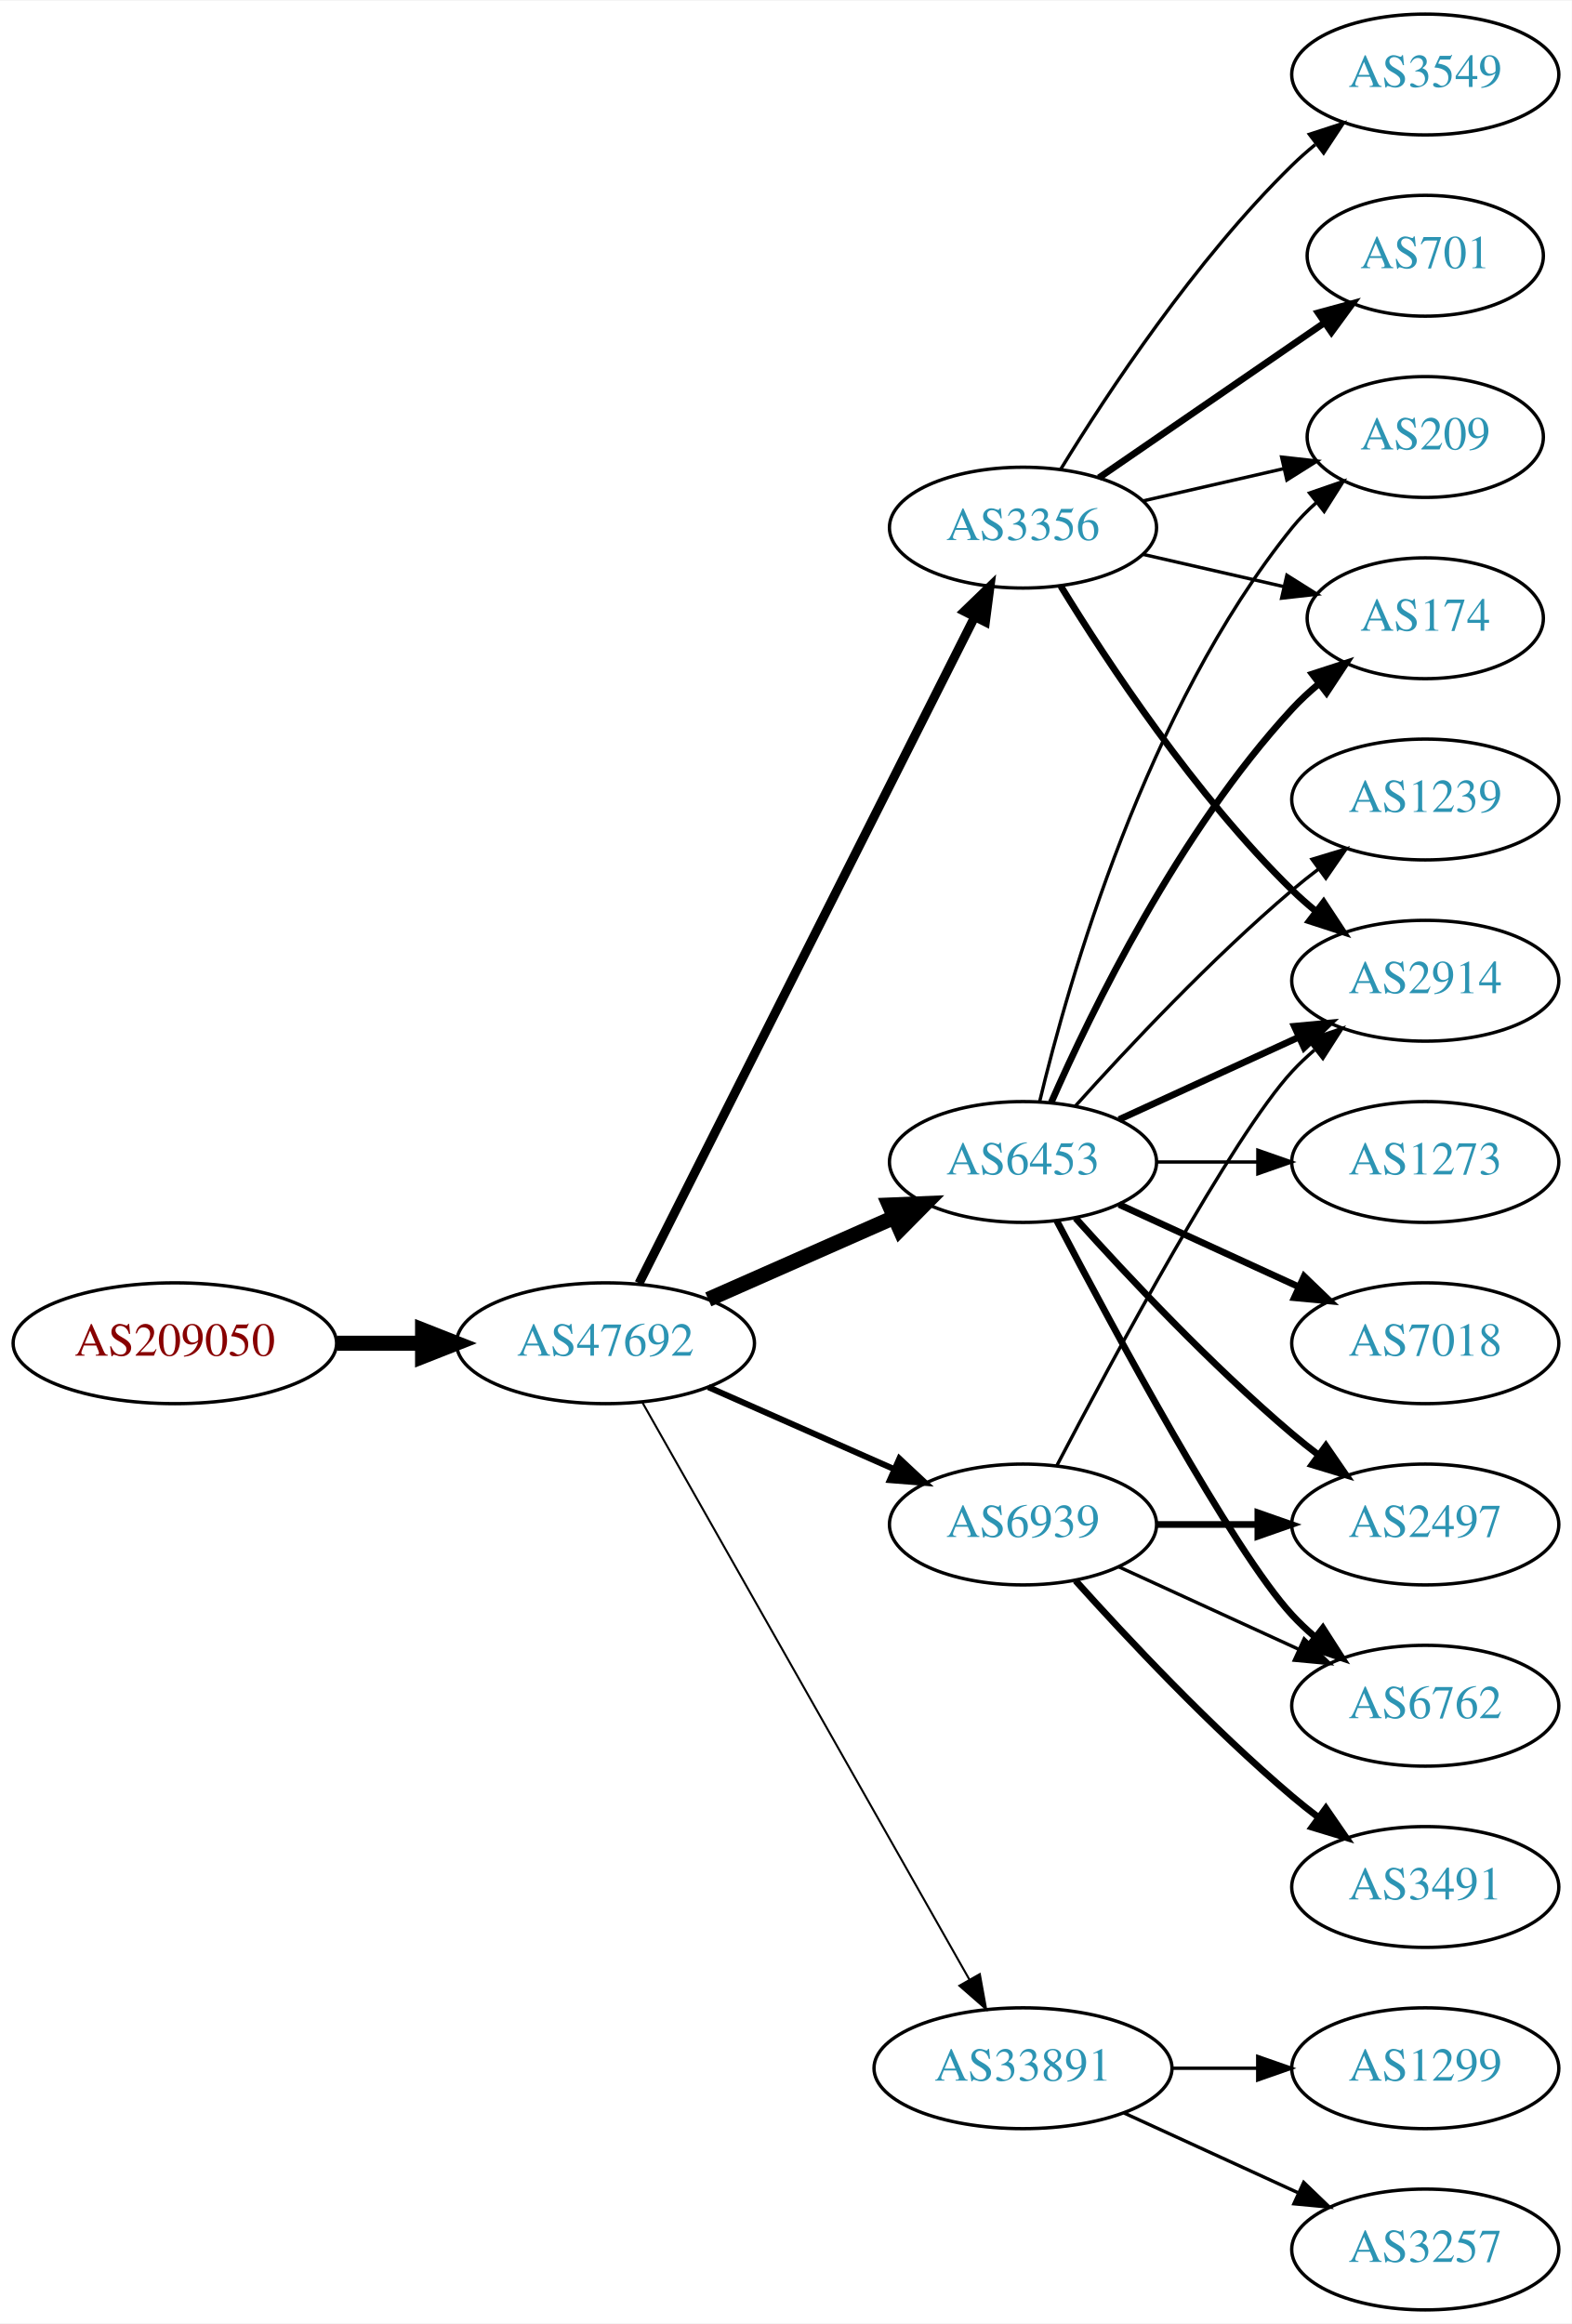
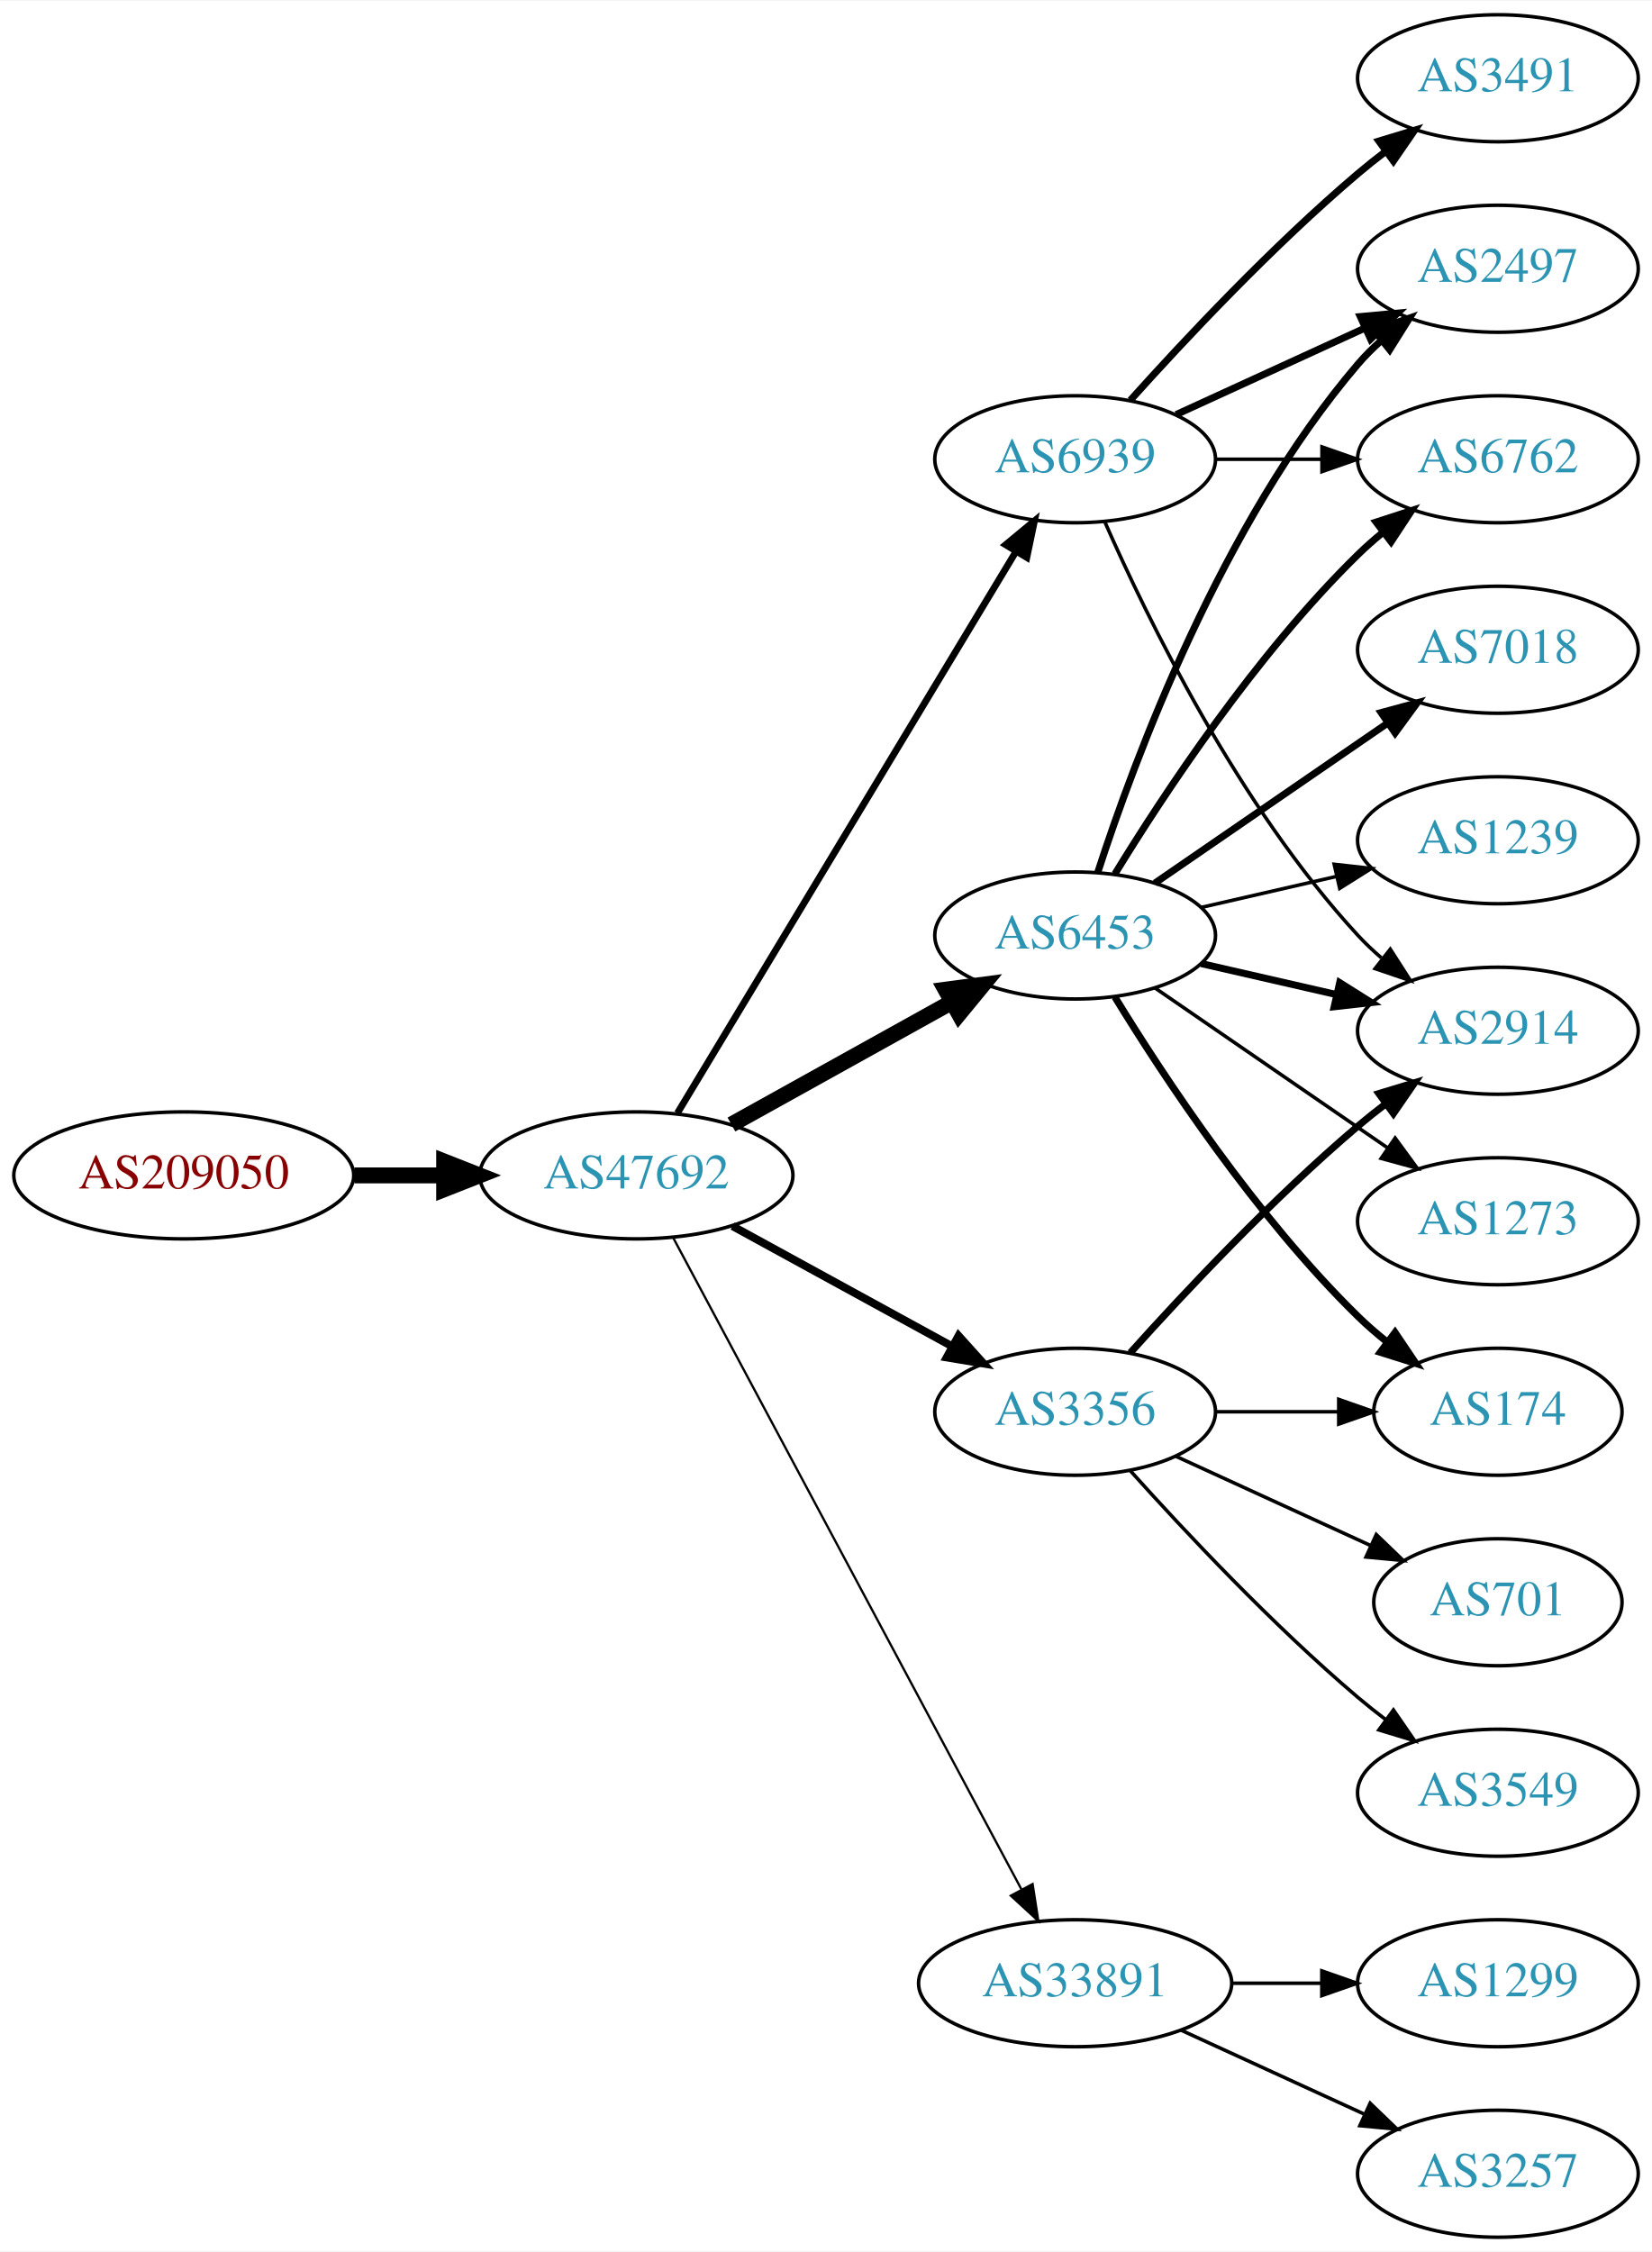
- <svg xmlns="http://www.w3.org/2000/svg" xmlns:xlink="http://www.w3.org/1999/xlink" width="468pt" height="692pt" viewBox="0.00 0.00 468.27 692.00">
-   <g id="graph0" class="graph" transform="scale(1 1) rotate(0) translate(4 688)">
-     <polygon fill="white" stroke="none" points="-4,4 -4,-688 464.269,-688 464.269,4 -4,4" />
+ <svg xmlns="http://www.w3.org/2000/svg" xmlns:xlink="http://www.w3.org/1999/xlink" width="468pt" height="638pt" viewBox="0.00 0.00 468.27 638.00">
+   <g id="graph0" class="graph" transform="scale(1 1) rotate(0) translate(4 634)">
+     <polygon fill="white" stroke="none" points="-4,4 -4,-634 464.269,-634 464.269,4 -4,4" />
    <g id="node1" class="node">
      <g id="a_node1">
        <a xlink:href="/asn/209050" xlink:title="AS209050 ~ Digimagical GmbH [AT]">
-           <ellipse fill="#ffffff" stroke="black" cx="48.096" cy="-288" rx="48.192" ry="18" />
-           <text text-anchor="middle" x="48.096" y="-284.3" font-family="Times,serif" font-size="14.00" fill="#880000">AS209050</text>
+           <ellipse fill="#ffffff" stroke="black" cx="48.096" cy="-301" rx="48.192" ry="18" />
+           <text text-anchor="middle" x="48.096" y="-297.3" font-family="Times,serif" font-size="14.00" fill="#880000">AS209050</text>
        </a>
      </g>
    </g>
    <g id="node2" class="node">
      <g id="a_node2">
        <a xlink:href="/asn/47692" xlink:title="AS47692 ~ Nessus GmbH [AT]">
-           <ellipse fill="#ffffff" stroke="black" cx="176.388" cy="-288" rx="44.393" ry="18" />
-           <text text-anchor="middle" x="176.388" y="-284.3" font-family="Times,serif" font-size="14.00" fill="#2c94b3">AS47692</text>
+           <ellipse fill="#ffffff" stroke="black" cx="176.388" cy="-301" rx="44.393" ry="18" />
+           <text text-anchor="middle" x="176.388" y="-297.3" font-family="Times,serif" font-size="14.00" fill="#2c94b3">AS47692</text>
        </a>
      </g>
    </g>
    <g id="edge1" class="edge">
-       <path fill="none" stroke="black" stroke-width="4.5" d="M96.481,-288C104.742,-288 113.386,-288 121.799,-288" />
-       <polygon fill="black" stroke="black" stroke-width="4.5" points="121.904,-291.938 131.904,-288 121.904,-284.063 121.904,-291.938" />
+       <path fill="none" stroke="black" stroke-width="4.5" d="M96.481,-301C104.742,-301 113.386,-301 121.799,-301" />
+       <polygon fill="black" stroke="black" stroke-width="4.5" points="121.904,-304.938 131.904,-301 121.904,-297.063 121.904,-304.938" />
    </g>
    <g id="node3" class="node">
      <g id="a_node3">
        <a xlink:href="/asn/6453" xlink:title="AS6453 ~ TATA COMMUNICATIONS (AMERICA) INC [US]">
-           <ellipse fill="#ffffff" stroke="black" cx="300.78" cy="-342" rx="39.794" ry="18" />
-           <text text-anchor="middle" x="300.78" y="-338.3" font-family="Times,serif" font-size="14.00" fill="#2c94b3">AS6453</text>
+           <ellipse fill="#ffffff" stroke="black" cx="300.78" cy="-369" rx="39.794" ry="18" />
+           <text text-anchor="middle" x="300.78" y="-365.3" font-family="Times,serif" font-size="14.00" fill="#2c94b3">AS6453</text>
        </a>
      </g>
    </g>
    <g id="edge2" class="edge">
-       <path fill="none" stroke="black" stroke-width="4.5" d="M207.015,-301.072C223.61,-308.393 244.469,-317.597 262.203,-325.421" />
-       <polygon fill="black" stroke="black" stroke-width="4.5" points="260.948,-329.171 271.686,-329.605 264.126,-321.966 260.948,-329.171" />
+       <path fill="none" stroke="black" stroke-width="4.5" d="M203.344,-315.421C221.517,-325.518 245.979,-339.109 265.719,-350.076" />
+       <polygon fill="black" stroke="black" stroke-width="4.5" points="264.044,-353.65 274.698,-355.065 267.869,-346.766 264.044,-353.65" />
    </g>
    <g id="node4" class="node">
      <g id="a_node4">
-         <a xlink:href="/asn/3356" xlink:title="AS3356 ~ Level 3 Parent, LLC [US]">
-           <ellipse fill="#ffffff" stroke="black" cx="300.78" cy="-531" rx="39.794" ry="18" />
-           <text text-anchor="middle" x="300.78" y="-527.3" font-family="Times,serif" font-size="14.00" fill="#2c94b3">AS3356</text>
-         </a>
-       </g>
-     </g>
-     <g id="edge3" class="edge">
-       <path fill="none" stroke="black" stroke-width="2.7" d="M186.387,-305.868C207.659,-348.101 261.134,-454.272 286.295,-504.227" />
-       <polygon fill="black" stroke="black" stroke-width="2.7" points="283.307,-506.076 290.932,-513.433 289.559,-502.928 283.307,-506.076" />
-     </g>
-     <g id="node5" class="node">
-       <g id="a_node5">
        <a xlink:href="/asn/33891" xlink:title="AS33891 ~ CORE-BACKBONE GMBH GLOBAL NETWORK [DE]">
          <ellipse fill="#ffffff" stroke="black" cx="300.78" cy="-72" rx="44.393" ry="18" />
          <text text-anchor="middle" x="300.78" y="-68.3" font-family="Times,serif" font-size="14.00" fill="#2c94b3">AS33891</text>
        </a>
      </g>
    </g>
+     <g id="edge3" class="edge">
+       <path fill="none" stroke="black" stroke-width="0.643" d="M186.788,-283.411C208.102,-243.532 260.206,-146.043 285.516,-98.687" />
+       <polygon fill="black" stroke="black" stroke-width="0.643" points="288.72,-100.118 290.347,-89.649 282.547,-96.819 288.72,-100.118" />
+     </g>
+     <g id="node5" class="node">
+       <g id="a_node5">
+         <a xlink:href="/asn/3356" xlink:title="AS3356 ~ Level 3 Parent, LLC [US]">
+           <ellipse fill="#ffffff" stroke="black" cx="300.78" cy="-234" rx="39.794" ry="18" />
+           <text text-anchor="middle" x="300.78" y="-230.3" font-family="Times,serif" font-size="14.00" fill="#2c94b3">AS3356</text>
+         </a>
+       </g>
+     </g>
    <g id="edge4" class="edge">
-       <path fill="none" stroke="black" stroke-width="0.6" d="M187.403,-270.324C208.883,-232.416 259.477,-143.127 284.797,-98.442" />
-       <polygon fill="black" stroke="black" stroke-width="0.6" points="287.912,-100.043 289.797,-89.618 281.822,-96.592 287.912,-100.043" />
+       <path fill="none" stroke="black" stroke-width="2.25" d="M203.644,-286.627C221.835,-276.669 246.22,-263.32 265.879,-252.558" />
+       <polygon fill="black" stroke="black" stroke-width="2.25" points="267.729,-255.535 274.82,-247.663 264.368,-249.395 267.729,-255.535" />
    </g>
    <g id="node6" class="node">
      <g id="a_node6">
        <a xlink:href="/asn/6939" xlink:title="AS6939 ~ Hurricane Electric LLC [US]">
-           <ellipse fill="#ffffff" stroke="black" cx="300.78" cy="-234" rx="39.794" ry="18" />
-           <text text-anchor="middle" x="300.78" y="-230.3" font-family="Times,serif" font-size="14.00" fill="#2c94b3">AS6939</text>
+           <ellipse fill="#ffffff" stroke="black" cx="300.78" cy="-504" rx="39.794" ry="18" />
+           <text text-anchor="middle" x="300.78" y="-500.3" font-family="Times,serif" font-size="14.00" fill="#2c94b3">AS6939</text>
        </a>
      </g>
    </g>
    <g id="edge5" class="edge">
-       <path fill="none" stroke="black" stroke-width="1.8" d="M207.015,-274.928C223.61,-267.607 244.469,-258.403 262.203,-250.579" />
-       <polygon fill="black" stroke="black" stroke-width="1.8" points="263.95,-253.634 271.686,-246.395 261.124,-247.23 263.95,-253.634" />
+       <path fill="none" stroke="black" stroke-width="1.929" d="M188.035,-318.66C209.654,-354.517 258.783,-436.003 284.081,-477.961" />
+       <polygon fill="black" stroke="black" stroke-width="1.929" points="281.083,-479.769 289.244,-486.526 287.078,-476.154 281.083,-479.769" />
    </g>
    <g id="node7" class="node">
      <g id="a_node7">
-         <a xlink:href="/asn/2914" xlink:title="AS2914 ~ NTT America, Inc. [US]">
-           <ellipse fill="#ffffff" stroke="black" cx="420.622" cy="-396" rx="39.794" ry="18" />
-           <text text-anchor="middle" x="420.622" y="-392.3" font-family="Times,serif" font-size="14.00" fill="#2c94b3">AS2914</text>
+         <a xlink:href="/asn/2497" xlink:title="AS2497 ~ Internet Initiative Japan Inc. [JP]">
+           <ellipse fill="#ffffff" stroke="black" cx="420.622" cy="-558" rx="39.794" ry="18" />
+           <text text-anchor="middle" x="420.622" y="-554.3" font-family="Times,serif" font-size="14.00" fill="#2c94b3">AS2497</text>
        </a>
      </g>
    </g>
    <g id="edge6" class="edge">
-       <path fill="none" stroke="black" stroke-width="2" d="M329.409,-354.661C345.366,-361.973 365.636,-371.261 382.919,-379.181" />
-       <polygon fill="black" stroke="black" stroke-width="2" points="381.617,-382.435 392.167,-383.419 384.534,-376.071 381.617,-382.435" />
+       <path fill="none" stroke="black" stroke-width="2" d="M307.227,-386.991C317.541,-418.816 342.403,-485.927 380.976,-531 382.922,-533.274 385.1,-535.449 387.404,-537.507" />
+       <polygon fill="black" stroke="black" stroke-width="2" points="385.574,-540.524 395.573,-544.027 389.941,-535.053 385.574,-540.524" />
    </g>
    <g id="node8" class="node">
      <g id="a_node8">
-         <a xlink:href="/asn/6762" xlink:title="AS6762 ~ TELECOM ITALIA SPARKLE S.p.A. [IT]">
-           <ellipse fill="#ffffff" stroke="black" cx="420.622" cy="-180" rx="39.794" ry="18" />
-           <text text-anchor="middle" x="420.622" y="-176.3" font-family="Times,serif" font-size="14.00" fill="#2c94b3">AS6762</text>
+         <a xlink:href="/asn/174" xlink:title="AS174 ~ Cogent Communications [US]">
+           <ellipse fill="#ffffff" stroke="black" cx="420.622" cy="-234" rx="35.194" ry="18" />
+           <text text-anchor="middle" x="420.622" y="-230.3" font-family="Times,serif" font-size="14.00" fill="#2c94b3">AS174</text>
        </a>
      </g>
    </g>
    <g id="edge7" class="edge">
-       <path fill="none" stroke="black" stroke-width="2" d="M310.835,-324.499C327.578,-292.518 363.276,-226.162 380.976,-207 383.006,-204.802 385.245,-202.681 387.591,-200.66" />
-       <polygon fill="black" stroke="black" stroke-width="2" points="390.118,-203.126 395.835,-194.206 385.804,-197.614 390.118,-203.126" />
+       <path fill="none" stroke="black" stroke-width="2" d="M312.045,-351.56C325.854,-329.009 352.043,-289.278 380.976,-261 383.511,-258.522 386.295,-256.11 389.17,-253.812" />
+       <polygon fill="black" stroke="black" stroke-width="2" points="391.466,-256.465 397.387,-247.679 387.279,-250.856 391.466,-256.465" />
    </g>
    <g id="node9" class="node">
      <g id="a_node9">
        <a xlink:href="/asn/7018" xlink:title="AS7018 ~ AT&amp;T Services, Inc. [US]">
-           <ellipse fill="#ffffff" stroke="black" cx="420.622" cy="-288" rx="39.794" ry="18" />
-           <text text-anchor="middle" x="420.622" y="-284.3" font-family="Times,serif" font-size="14.00" fill="#2c94b3">AS7018</text>
+           <ellipse fill="#ffffff" stroke="black" cx="420.622" cy="-450" rx="39.794" ry="18" />
+           <text text-anchor="middle" x="420.622" y="-446.3" font-family="Times,serif" font-size="14.00" fill="#2c94b3">AS7018</text>
        </a>
      </g>
    </g>
    <g id="edge8" class="edge">
-       <path fill="none" stroke="black" stroke-width="2" d="M329.409,-329.339C345.366,-322.027 365.636,-312.739 382.919,-304.819" />
-       <polygon fill="black" stroke="black" stroke-width="2" points="384.534,-307.929 392.167,-300.581 381.617,-301.565 384.534,-307.929" />
+       <path fill="none" stroke="black" stroke-width="2" d="M323.394,-383.857C341.882,-396.565 368.696,-414.995 389.326,-429.175" />
+       <polygon fill="black" stroke="black" stroke-width="2" points="387.522,-432.183 397.746,-434.963 391.488,-426.414 387.522,-432.183" />
    </g>
    <g id="node10" class="node">
      <g id="a_node10">
-         <a xlink:href="/asn/2497" xlink:title="AS2497 ~ Internet Initiative Japan Inc. [JP]">
-           <ellipse fill="#ffffff" stroke="black" cx="420.622" cy="-234" rx="39.794" ry="18" />
-           <text text-anchor="middle" x="420.622" y="-230.3" font-family="Times,serif" font-size="14.00" fill="#2c94b3">AS2497</text>
+         <a xlink:href="/asn/6762" xlink:title="AS6762 ~ TELECOM ITALIA SPARKLE S.p.A. [IT]">
+           <ellipse fill="#ffffff" stroke="black" cx="420.622" cy="-504" rx="39.794" ry="18" />
+           <text text-anchor="middle" x="420.622" y="-500.3" font-family="Times,serif" font-size="14.00" fill="#2c94b3">AS6762</text>
        </a>
      </g>
    </g>
    <g id="edge9" class="edge">
-       <path fill="none" stroke="black" stroke-width="2" d="M316.426,-325.275C331.727,-308.235 356.824,-281.477 380.976,-261 383.473,-258.883 386.133,-256.768 388.845,-254.707" />
-       <polygon fill="black" stroke="black" stroke-width="2" points="391.011,-257.459 397.021,-248.734 386.882,-251.806 391.011,-257.459" />
+       <path fill="none" stroke="black" stroke-width="2" d="M312.045,-386.44C325.854,-408.991 352.043,-448.722 380.976,-477 383.116,-479.092 385.433,-481.137 387.833,-483.106" />
+       <polygon fill="black" stroke="black" stroke-width="2" points="386.1,-486.185 396.175,-489.464 390.343,-480.618 386.1,-486.185" />
    </g>
    <g id="node11" class="node">
      <g id="a_node11">
-         <a xlink:href="/asn/174" xlink:title="AS174 ~ Cogent Communications [US]">
-           <ellipse fill="#ffffff" stroke="black" cx="420.622" cy="-504" rx="35.194" ry="18" />
-           <text text-anchor="middle" x="420.622" y="-500.3" font-family="Times,serif" font-size="14.00" fill="#2c94b3">AS174</text>
+         <a xlink:href="/asn/2914" xlink:title="AS2914 ~ NTT America, Inc. [US]">
+           <ellipse fill="#ffffff" stroke="black" cx="420.622" cy="-342" rx="39.794" ry="18" />
+           <text text-anchor="middle" x="420.622" y="-338.3" font-family="Times,serif" font-size="14.00" fill="#2c94b3">AS2914</text>
        </a>
      </g>
    </g>
    <g id="edge10" class="edge">
-       <path fill="none" stroke="black" stroke-width="2" d="M309.196,-359.761C321.264,-387.183 347.235,-440.473 380.976,-477 383.381,-479.604 386.079,-482.1 388.901,-484.449" />
-       <polygon fill="black" stroke="black" stroke-width="2" points="386.969,-487.378 397.045,-490.653 391.211,-481.809 386.969,-487.378" />
+       <path fill="none" stroke="black" stroke-width="2" d="M336.499,-361.045C348.499,-358.296 362.12,-355.175 374.812,-352.267" />
+       <polygon fill="black" stroke="black" stroke-width="2" points="375.778,-355.636 384.744,-349.991 374.215,-348.813 375.778,-355.636" />
    </g>
    <g id="node12" class="node">
      <g id="a_node12">
        <a xlink:href="/asn/1239" xlink:title="AS1239 ~ Sprint [US]">
-           <ellipse fill="#ffffff" stroke="black" cx="420.622" cy="-450" rx="39.794" ry="18" />
-           <text text-anchor="middle" x="420.622" y="-446.3" font-family="Times,serif" font-size="14.00" fill="#2c94b3">AS1239</text>
+           <ellipse fill="#ffffff" stroke="black" cx="420.622" cy="-396" rx="39.794" ry="18" />
+           <text text-anchor="middle" x="420.622" y="-392.3" font-family="Times,serif" font-size="14.00" fill="#2c94b3">AS1239</text>
        </a>
      </g>
    </g>
    <g id="edge11" class="edge">
-       <path fill="none" stroke="black" d="M316.426,-358.725C331.727,-375.765 356.824,-402.523 380.976,-423 383.473,-425.117 386.133,-427.232 388.845,-429.293" />
-       <polygon fill="black" stroke="black" points="386.882,-432.194 397.021,-435.266 391.011,-426.541 386.882,-432.194" />
+       <path fill="none" stroke="black" d="M336.499,-376.955C348.499,-379.704 362.12,-382.825 374.812,-385.733" />
+       <polygon fill="black" stroke="black" points="374.215,-389.187 384.744,-388.009 375.778,-382.364 374.215,-389.187" />
    </g>
    <g id="node13" class="node">
      <g id="a_node13">
        <a xlink:href="/asn/1273" xlink:title="AS1273 ~ Vodafone Group PLC [EU]">
-           <ellipse fill="#ffffff" stroke="black" cx="420.622" cy="-342" rx="39.794" ry="18" />
-           <text text-anchor="middle" x="420.622" y="-338.3" font-family="Times,serif" font-size="14.00" fill="#2c94b3">AS1273</text>
+           <ellipse fill="#ffffff" stroke="black" cx="420.622" cy="-288" rx="39.794" ry="18" />
+           <text text-anchor="middle" x="420.622" y="-284.3" font-family="Times,serif" font-size="14.00" fill="#2c94b3">AS1273</text>
        </a>
      </g>
    </g>
    <g id="edge12" class="edge">
-       <path fill="none" stroke="black" d="M340.692,-342C350.246,-342 360.595,-342 370.558,-342" />
-       <polygon fill="black" stroke="black" points="370.751,-345.5 380.75,-342 370.75,-338.5 370.751,-345.5" />
+       <path fill="none" stroke="black" d="M323.394,-354.143C341.882,-341.435 368.696,-323.005 389.326,-308.825" />
+       <polygon fill="black" stroke="black" points="391.488,-311.586 397.746,-303.037 387.522,-305.817 391.488,-311.586" />
    </g>
    <g id="node14" class="node">
      <g id="a_node14">
-         <a xlink:href="/asn/209" xlink:title="AS209 ~ CenturyLink Communications, LLC [US]">
-           <ellipse fill="#ffffff" stroke="black" cx="420.622" cy="-558" rx="35.194" ry="18" />
-           <text text-anchor="middle" x="420.622" y="-554.3" font-family="Times,serif" font-size="14.00" fill="#2c94b3">AS209</text>
+         <a xlink:href="/asn/1299" xlink:title="AS1299 ~ Telia Carrier [EU]">
+           <ellipse fill="#ffffff" stroke="black" cx="420.622" cy="-72" rx="39.794" ry="18" />
+           <text text-anchor="middle" x="420.622" y="-68.3" font-family="Times,serif" font-size="14.00" fill="#2c94b3">AS1299</text>
        </a>
      </g>
    </g>
    <g id="edge13" class="edge">
-       <path fill="none" stroke="black" d="M305.706,-359.882C314.265,-395.609 337.413,-477.008 380.976,-531 383.083,-533.612 385.506,-536.079 388.091,-538.382" />
-       <polygon fill="black" stroke="black" points="386.158,-541.316 396.172,-544.775 390.501,-535.826 386.158,-541.316" />
-     </g>
-     <g id="edge15" class="edge">
-       <path fill="none" stroke="black" stroke-width="2" d="M312.045,-513.56C325.854,-491.009 352.043,-451.278 380.976,-423 383.116,-420.908 385.433,-418.863 387.833,-416.894" />
-       <polygon fill="black" stroke="black" stroke-width="2" points="390.343,-419.382 396.175,-410.536 386.1,-413.815 390.343,-419.382" />
-     </g>
-     <g id="edge18" class="edge">
-       <path fill="none" stroke="black" d="M336.499,-523.045C349.592,-520.045 364.614,-516.604 378.255,-513.478" />
-       <polygon fill="black" stroke="black" points="379.396,-516.807 388.362,-511.162 377.833,-509.984 379.396,-516.807" />
-     </g>
-     <g id="edge17" class="edge">
-       <path fill="none" stroke="black" d="M336.499,-538.955C349.592,-541.955 364.614,-545.396 378.255,-548.522" />
-       <polygon fill="black" stroke="black" points="377.833,-552.016 388.362,-550.838 379.396,-545.193 377.833,-552.016" />
+       <path fill="none" stroke="black" d="M344.991,-72C353.303,-72 362.066,-72 370.548,-72" />
+       <polygon fill="black" stroke="black" points="370.707,-75.5 380.707,-72 370.707,-68.5 370.707,-75.5" />
    </g>
    <g id="node15" class="node">
      <g id="a_node15">
-         <a xlink:href="/asn/701" xlink:title="AS701 ~ UUNET [US]">
-           <ellipse fill="#ffffff" stroke="black" cx="420.622" cy="-612" rx="35.194" ry="18" />
-           <text text-anchor="middle" x="420.622" y="-608.3" font-family="Times,serif" font-size="14.00" fill="#2c94b3">AS701</text>
-         </a>
-       </g>
-     </g>
-     <g id="edge14" class="edge">
-       <path fill="none" stroke="black" stroke-width="2" d="M323.394,-545.857C342.231,-558.805 369.711,-577.693 390.487,-591.973" />
-       <polygon fill="black" stroke="black" stroke-width="2" points="388.712,-595.001 398.935,-597.781 392.677,-589.232 388.712,-595.001" />
-     </g>
-     <g id="node16" class="node">
-       <g id="a_node16">
-         <a xlink:href="/asn/3549" xlink:title="AS3549 ~ Level 3 Parent, LLC [US]">
-           <ellipse fill="#ffffff" stroke="black" cx="420.622" cy="-666" rx="39.794" ry="18" />
-           <text text-anchor="middle" x="420.622" y="-662.3" font-family="Times,serif" font-size="14.00" fill="#2c94b3">AS3549</text>
-         </a>
-       </g>
-     </g>
-     <g id="edge16" class="edge">
-       <path fill="none" stroke="black" d="M312.045,-548.44C325.854,-570.991 352.043,-610.722 380.976,-639 383.116,-641.092 385.433,-643.137 387.833,-645.106" />
-       <polygon fill="black" stroke="black" points="386.1,-648.185 396.175,-651.464 390.343,-642.618 386.1,-648.185" />
-     </g>
-     <g id="node17" class="node">
-       <g id="a_node17">
        <a xlink:href="/asn/3257" xlink:title="AS3257 ~ GTT [DE]">
          <ellipse fill="#ffffff" stroke="black" cx="420.622" cy="-18" rx="39.794" ry="18" />
          <text text-anchor="middle" x="420.622" y="-14.3" font-family="Times,serif" font-size="14.00" fill="#2c94b3">AS3257</text>
        </a>
      </g>
    </g>
-     <g id="edge19" class="edge">
+     <g id="edge14" class="edge">
      <path fill="none" stroke="black" d="M330.909,-58.652C346.521,-51.498 365.918,-42.609 382.59,-34.969" />
      <polygon fill="black" stroke="black" points="384.409,-37.986 392.042,-30.638 381.493,-31.622 384.409,-37.986" />
    </g>
+     <g id="edge18" class="edge">
+       <path fill="none" stroke="black" d="M340.692,-234C351.779,-234 363.939,-234 375.321,-234" />
+       <polygon fill="black" stroke="black" points="375.503,-237.5 385.503,-234 375.503,-230.5 375.503,-237.5" />
+     </g>
+     <g id="edge16" class="edge">
+       <path fill="none" stroke="black" stroke-width="2" d="M316.426,-250.725C331.727,-267.765 356.824,-294.523 380.976,-315 383.473,-317.117 386.133,-319.232 388.845,-321.293" />
+       <polygon fill="black" stroke="black" stroke-width="2" points="386.882,-324.194 397.021,-327.266 391.011,-318.541 386.882,-324.194" />
+     </g>
+     <g id="node16" class="node">
+       <g id="a_node16">
+         <a xlink:href="/asn/701" xlink:title="AS701 ~ UUNET [US]">
+           <ellipse fill="#ffffff" stroke="black" cx="420.622" cy="-180" rx="35.194" ry="18" />
+           <text text-anchor="middle" x="420.622" y="-176.3" font-family="Times,serif" font-size="14.00" fill="#2c94b3">AS701</text>
+         </a>
+       </g>
+     </g>
+     <g id="edge15" class="edge">
+       <path fill="none" stroke="black" d="M329.409,-221.339C345.825,-213.817 366.806,-204.202 384.403,-196.139" />
+       <polygon fill="black" stroke="black" points="386.148,-199.189 393.781,-191.842 383.232,-192.826 386.148,-199.189" />
+     </g>
+     <g id="node17" class="node">
+       <g id="a_node17">
+         <a xlink:href="/asn/3549" xlink:title="AS3549 ~ Level 3 Parent, LLC [US]">
+           <ellipse fill="#ffffff" stroke="black" cx="420.622" cy="-126" rx="39.794" ry="18" />
+           <text text-anchor="middle" x="420.622" y="-122.3" font-family="Times,serif" font-size="14.00" fill="#2c94b3">AS3549</text>
+         </a>
+       </g>
+     </g>
+     <g id="edge17" class="edge">
+       <path fill="none" stroke="black" d="M316.426,-217.275C331.727,-200.235 356.824,-173.477 380.976,-153 383.473,-150.883 386.133,-148.768 388.845,-146.707" />
+       <polygon fill="black" stroke="black" points="391.011,-149.459 397.021,-140.734 386.882,-143.806 391.011,-149.459" />
+     </g>
+     <g id="edge19" class="edge">
+       <path fill="none" stroke="black" stroke-width="2" d="M329.409,-516.661C345.366,-523.973 365.636,-533.261 382.919,-541.181" />
+       <polygon fill="black" stroke="black" stroke-width="2" points="381.617,-544.435 392.167,-545.419 384.534,-538.071 381.617,-544.435" />
+     </g>
+     <g id="edge22" class="edge">
+       <path fill="none" stroke="black" d="M340.692,-504C350.246,-504 360.595,-504 370.558,-504" />
+       <polygon fill="black" stroke="black" points="370.751,-507.5 380.75,-504 370.75,-500.5 370.751,-507.5" />
+     </g>
+     <g id="edge21" class="edge">
+       <path fill="none" stroke="black" d="M309.196,-486.239C321.264,-458.817 347.235,-405.527 380.976,-369 383.006,-366.802 385.245,-364.681 387.591,-362.66" />
+       <polygon fill="black" stroke="black" points="390.118,-365.126 395.835,-356.206 385.804,-359.614 390.118,-365.126" />
+     </g>
    <g id="node18" class="node">
      <g id="a_node18">
-         <a xlink:href="/asn/1299" xlink:title="AS1299 ~ Telia Carrier [EU]">
-           <ellipse fill="#ffffff" stroke="black" cx="420.622" cy="-72" rx="39.794" ry="18" />
-           <text text-anchor="middle" x="420.622" y="-68.3" font-family="Times,serif" font-size="14.00" fill="#2c94b3">AS1299</text>
+         <a xlink:href="/asn/3491" xlink:title="AS3491 ~ PCCW Global, Inc. [US]">
+           <ellipse fill="#ffffff" stroke="black" cx="420.622" cy="-612" rx="39.794" ry="18" />
+           <text text-anchor="middle" x="420.622" y="-608.3" font-family="Times,serif" font-size="14.00" fill="#2c94b3">AS3491</text>
        </a>
      </g>
    </g>
    <g id="edge20" class="edge">
-       <path fill="none" stroke="black" d="M344.991,-72C353.303,-72 362.066,-72 370.548,-72" />
-       <polygon fill="black" stroke="black" points="370.707,-75.5 380.707,-72 370.707,-68.5 370.707,-75.5" />
-     </g>
-     <g id="edge23" class="edge">
-       <path fill="none" stroke="black" d="M310.835,-251.501C327.578,-283.482 363.276,-349.838 380.976,-369 383.006,-371.198 385.245,-373.319 387.591,-375.34" />
-       <polygon fill="black" stroke="black" points="385.804,-378.386 395.835,-381.794 390.118,-372.874 385.804,-378.386" />
-     </g>
-     <g id="edge24" class="edge">
-       <path fill="none" stroke="black" d="M329.409,-221.339C345.366,-214.027 365.636,-204.739 382.919,-196.819" />
-       <polygon fill="black" stroke="black" points="384.534,-199.929 392.167,-192.581 381.617,-193.565 384.534,-199.929" />
-     </g>
-     <g id="edge21" class="edge">
-       <path fill="none" stroke="black" stroke-width="2" d="M340.692,-234C350.246,-234 360.595,-234 370.558,-234" />
-       <polygon fill="black" stroke="black" stroke-width="2" points="370.751,-237.5 380.75,-234 370.75,-230.5 370.751,-237.5" />
-     </g>
-     <g id="node19" class="node">
-       <g id="a_node19">
-         <a xlink:href="/asn/3491" xlink:title="AS3491 ~ PCCW Global, Inc. [US]">
-           <ellipse fill="#ffffff" stroke="black" cx="420.622" cy="-126" rx="39.794" ry="18" />
-           <text text-anchor="middle" x="420.622" y="-122.3" font-family="Times,serif" font-size="14.00" fill="#2c94b3">AS3491</text>
-         </a>
-       </g>
-     </g>
-     <g id="edge22" class="edge">
-       <path fill="none" stroke="black" stroke-width="2" d="M316.426,-217.275C331.727,-200.235 356.824,-173.477 380.976,-153 383.473,-150.883 386.133,-148.768 388.845,-146.707" />
-       <polygon fill="black" stroke="black" stroke-width="2" points="391.011,-149.459 397.021,-140.734 386.882,-143.806 391.011,-149.459" />
+       <path fill="none" stroke="black" stroke-width="2" d="M316.426,-520.725C331.727,-537.765 356.824,-564.523 380.976,-585 383.473,-587.117 386.133,-589.232 388.845,-591.293" />
+       <polygon fill="black" stroke="black" stroke-width="2" points="386.882,-594.194 397.021,-597.266 391.011,-588.541 386.882,-594.194" />
    </g>
  </g>
</svg>
